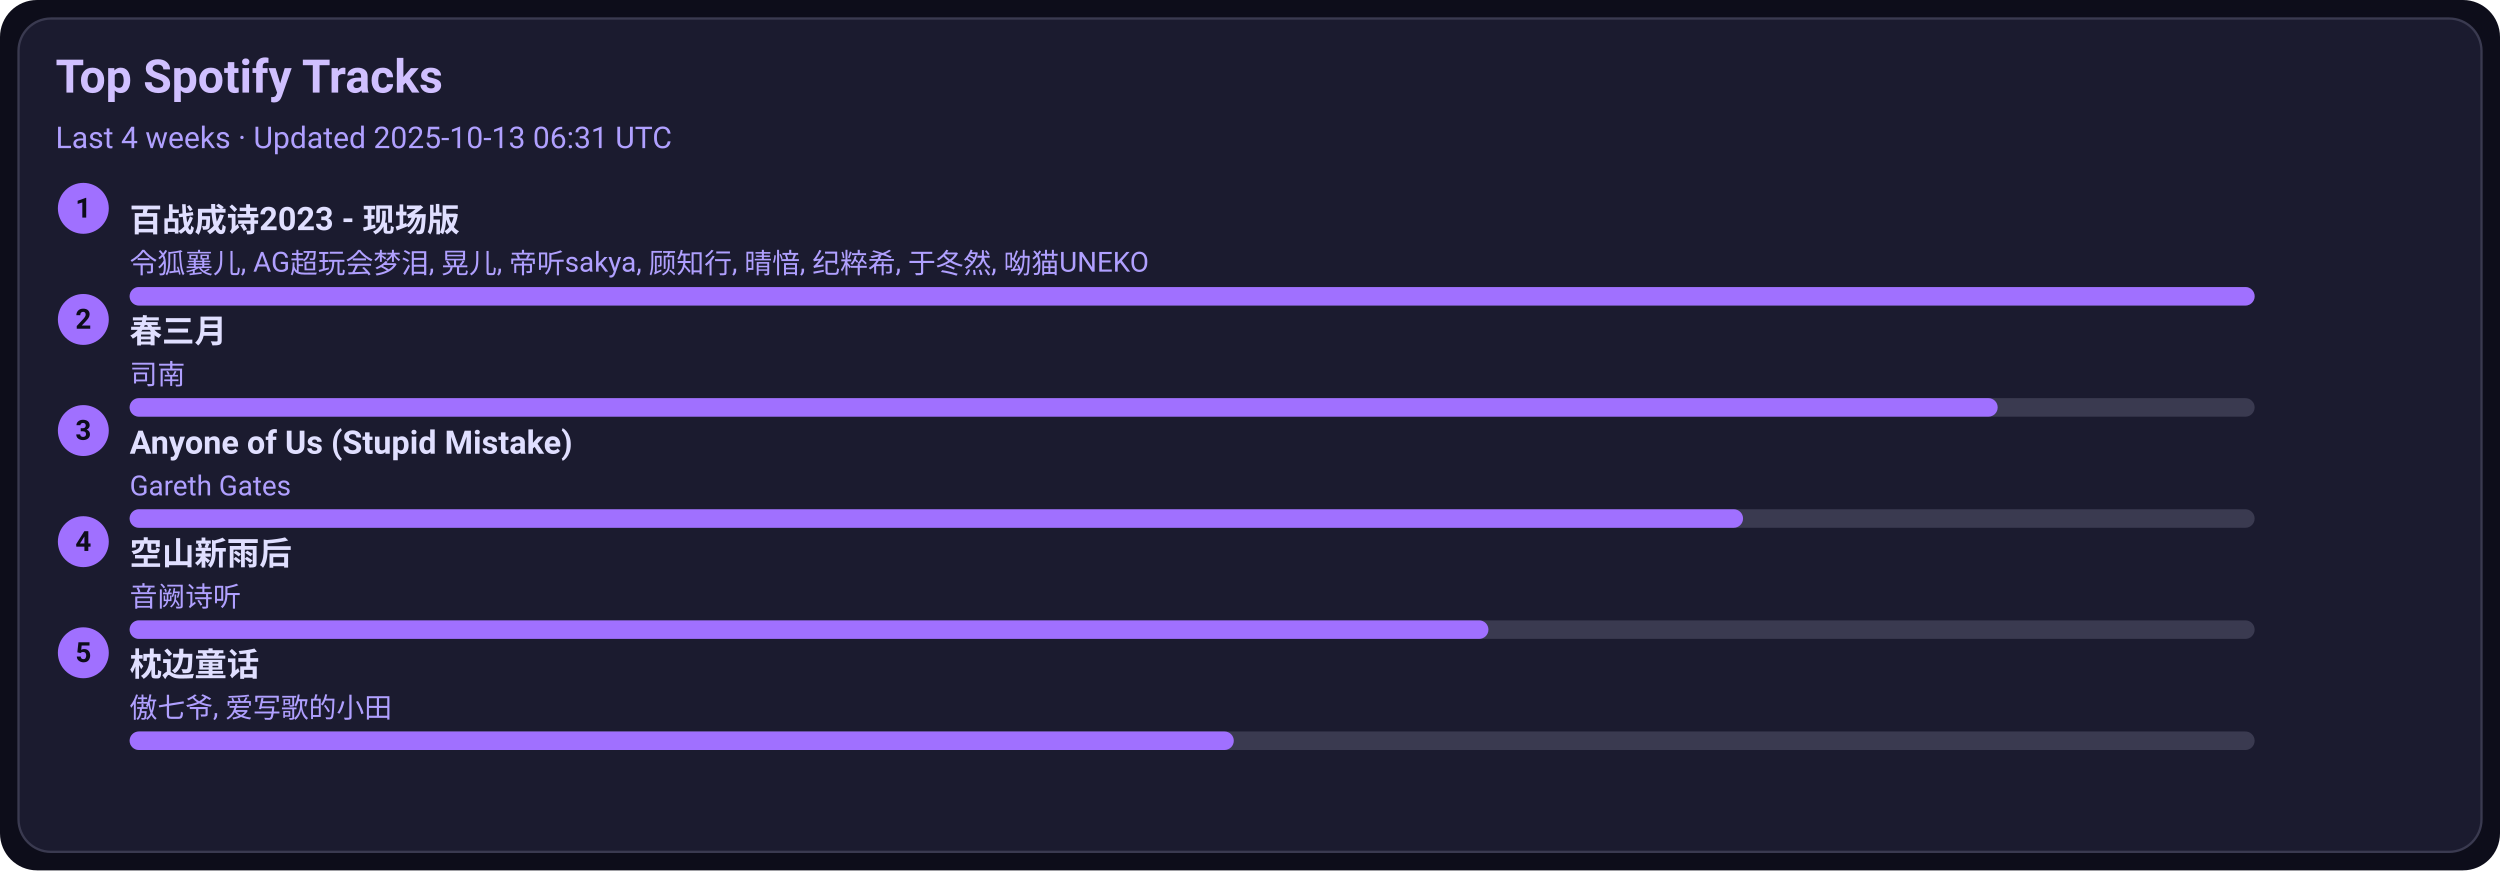
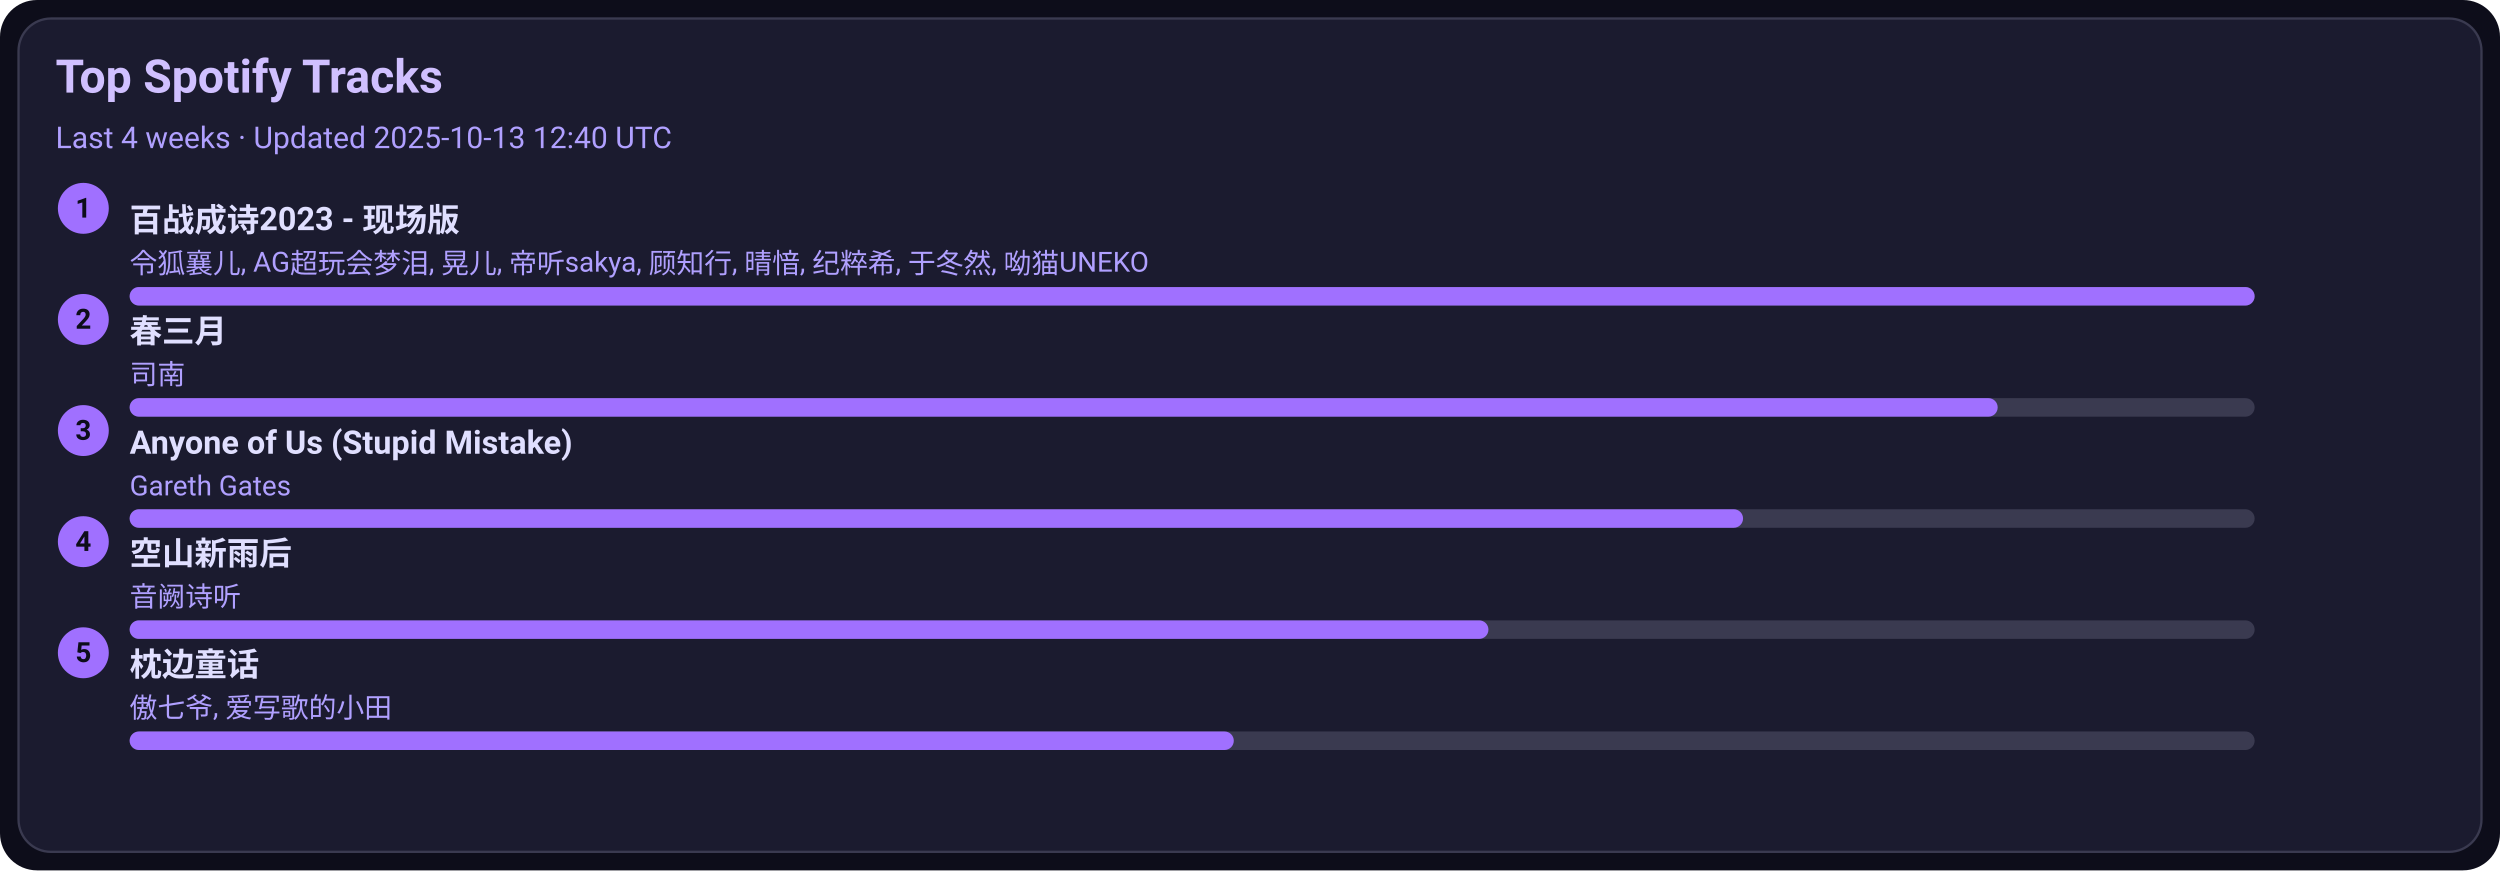
<svg xmlns="http://www.w3.org/2000/svg" width="1080" height="376" viewBox="0 0 1080 376">
  <style>text{font-family:-apple-system,BlinkMacSystemFont,Segoe UI,Roboto,Ubuntu,Helvetica Neue,Arial,Noto Sans,sans-serif}</style>
  <rect width="1080" height="376" rx="16" fill="#0d0d1a" />
  <rect x="8" y="8" width="1064" height="360" rx="14" fill="#1b1b2f" stroke="#3a3a50" />
  <text x="24" y="40" font-size="20" fill="#d0c0ff" font-weight="600">Top Spotify Tracks</text>
-   <text x="24" y="64" font-size="13" fill="#b0a0ff">Last 4 weeks · Updated 2025-10-13 06:31 UTC</text>
+   <text x="24" y="64" font-size="13" fill="#b0a0ff">Last 4 weeks · Updated 2025-10-13 12:40 UTC</text>
  <circle cx="36" cy="90" r="11" fill="#a070ff" />
  <text x="36" y="94" text-anchor="middle" font-size="12" fill="#0d0d1a" font-weight="700">1</text>
  <a href="https://open.spotify.com/track/2gttnS8fWnDwziLFt2TLEi" target="_blank" rel="noopener noreferrer">
    <text x="56" y="100" font-size="14" fill="#e0dfff" font-weight="600">百战成诗2023 - 现场版</text>
  </a>
  <text x="56" y="118" font-size="12" fill="#b0a0ff">令狐襄儿, AG超玩会梦泪, 晃儿, 帝听sakya, 顾知行, 晴愔, 纪粹希, 于冬然, 呦猫UNEKO</text>
  <rect x="56" y="124" width="918" height="8" rx="4" fill="#3a3a50" />
  <rect x="56" y="124" width="918" height="8" rx="4" fill="#a070ff" />
  <circle cx="36" cy="138" r="11" fill="#a070ff" />
  <text x="36" y="142" text-anchor="middle" font-size="12" fill="#0d0d1a" font-weight="700">2</text>
  <a href="https://open.spotify.com/track/5A9BOP4WTk2UayDlMb8w98" target="_blank" rel="noopener noreferrer">
    <text x="56" y="148" font-size="14" fill="#e0dfff" font-weight="600">春三月</text>
  </a>
  <text x="56" y="166" font-size="12" fill="#b0a0ff">司南</text>
  <rect x="56" y="172" width="918" height="8" rx="4" fill="#3a3a50" />
  <rect x="56" y="172" width="807" height="8" rx="4" fill="#a070ff" />
  <circle cx="36" cy="186" r="11" fill="#a070ff" />
  <text x="36" y="190" text-anchor="middle" font-size="12" fill="#0d0d1a" font-weight="700">3</text>
  <a href="https://open.spotify.com/track/7KZo8AI9F3Vnn3FXEYBL9f" target="_blank" rel="noopener noreferrer">
    <text x="56" y="196" font-size="14" fill="#e0dfff" font-weight="600">Anyone of Us (Stupid Mistake)</text>
  </a>
  <text x="56" y="214" font-size="12" fill="#b0a0ff">Gareth Gates</text>
  <rect x="56" y="220" width="918" height="8" rx="4" fill="#3a3a50" />
  <rect x="56" y="220" width="697" height="8" rx="4" fill="#a070ff" />
  <circle cx="36" cy="234" r="11" fill="#a070ff" />
  <text x="36" y="238" text-anchor="middle" font-size="12" fill="#0d0d1a" font-weight="700">4</text>
  <a href="https://open.spotify.com/track/7c1D58U8AIVOGlYzh5U6sk" target="_blank" rel="noopener noreferrer">
    <text x="56" y="244" font-size="14" fill="#e0dfff" font-weight="600">空山新雨后</text>
  </a>
  <text x="56" y="262" font-size="12" fill="#b0a0ff">音阙诗听</text>
  <rect x="56" y="268" width="918" height="8" rx="4" fill="#3a3a50" />
  <rect x="56" y="268" width="587" height="8" rx="4" fill="#a070ff" />
  <circle cx="36" cy="282" r="11" fill="#a070ff" />
  <text x="36" y="286" text-anchor="middle" font-size="12" fill="#0d0d1a" font-weight="700">5</text>
  <a href="https://open.spotify.com/track/3I8tlHNA9NM8dL0B23xGIY" target="_blank" rel="noopener noreferrer">
    <text x="56" y="292" font-size="14" fill="#e0dfff" font-weight="600">枕边童话</text>
  </a>
  <text x="56" y="310" font-size="12" fill="#b0a0ff">傲七爷, 爱写歌的小田</text>
  <rect x="56" y="316" width="918" height="8" rx="4" fill="#3a3a50" />
  <rect x="56" y="316" width="477" height="8" rx="4" fill="#a070ff" />
</svg>
